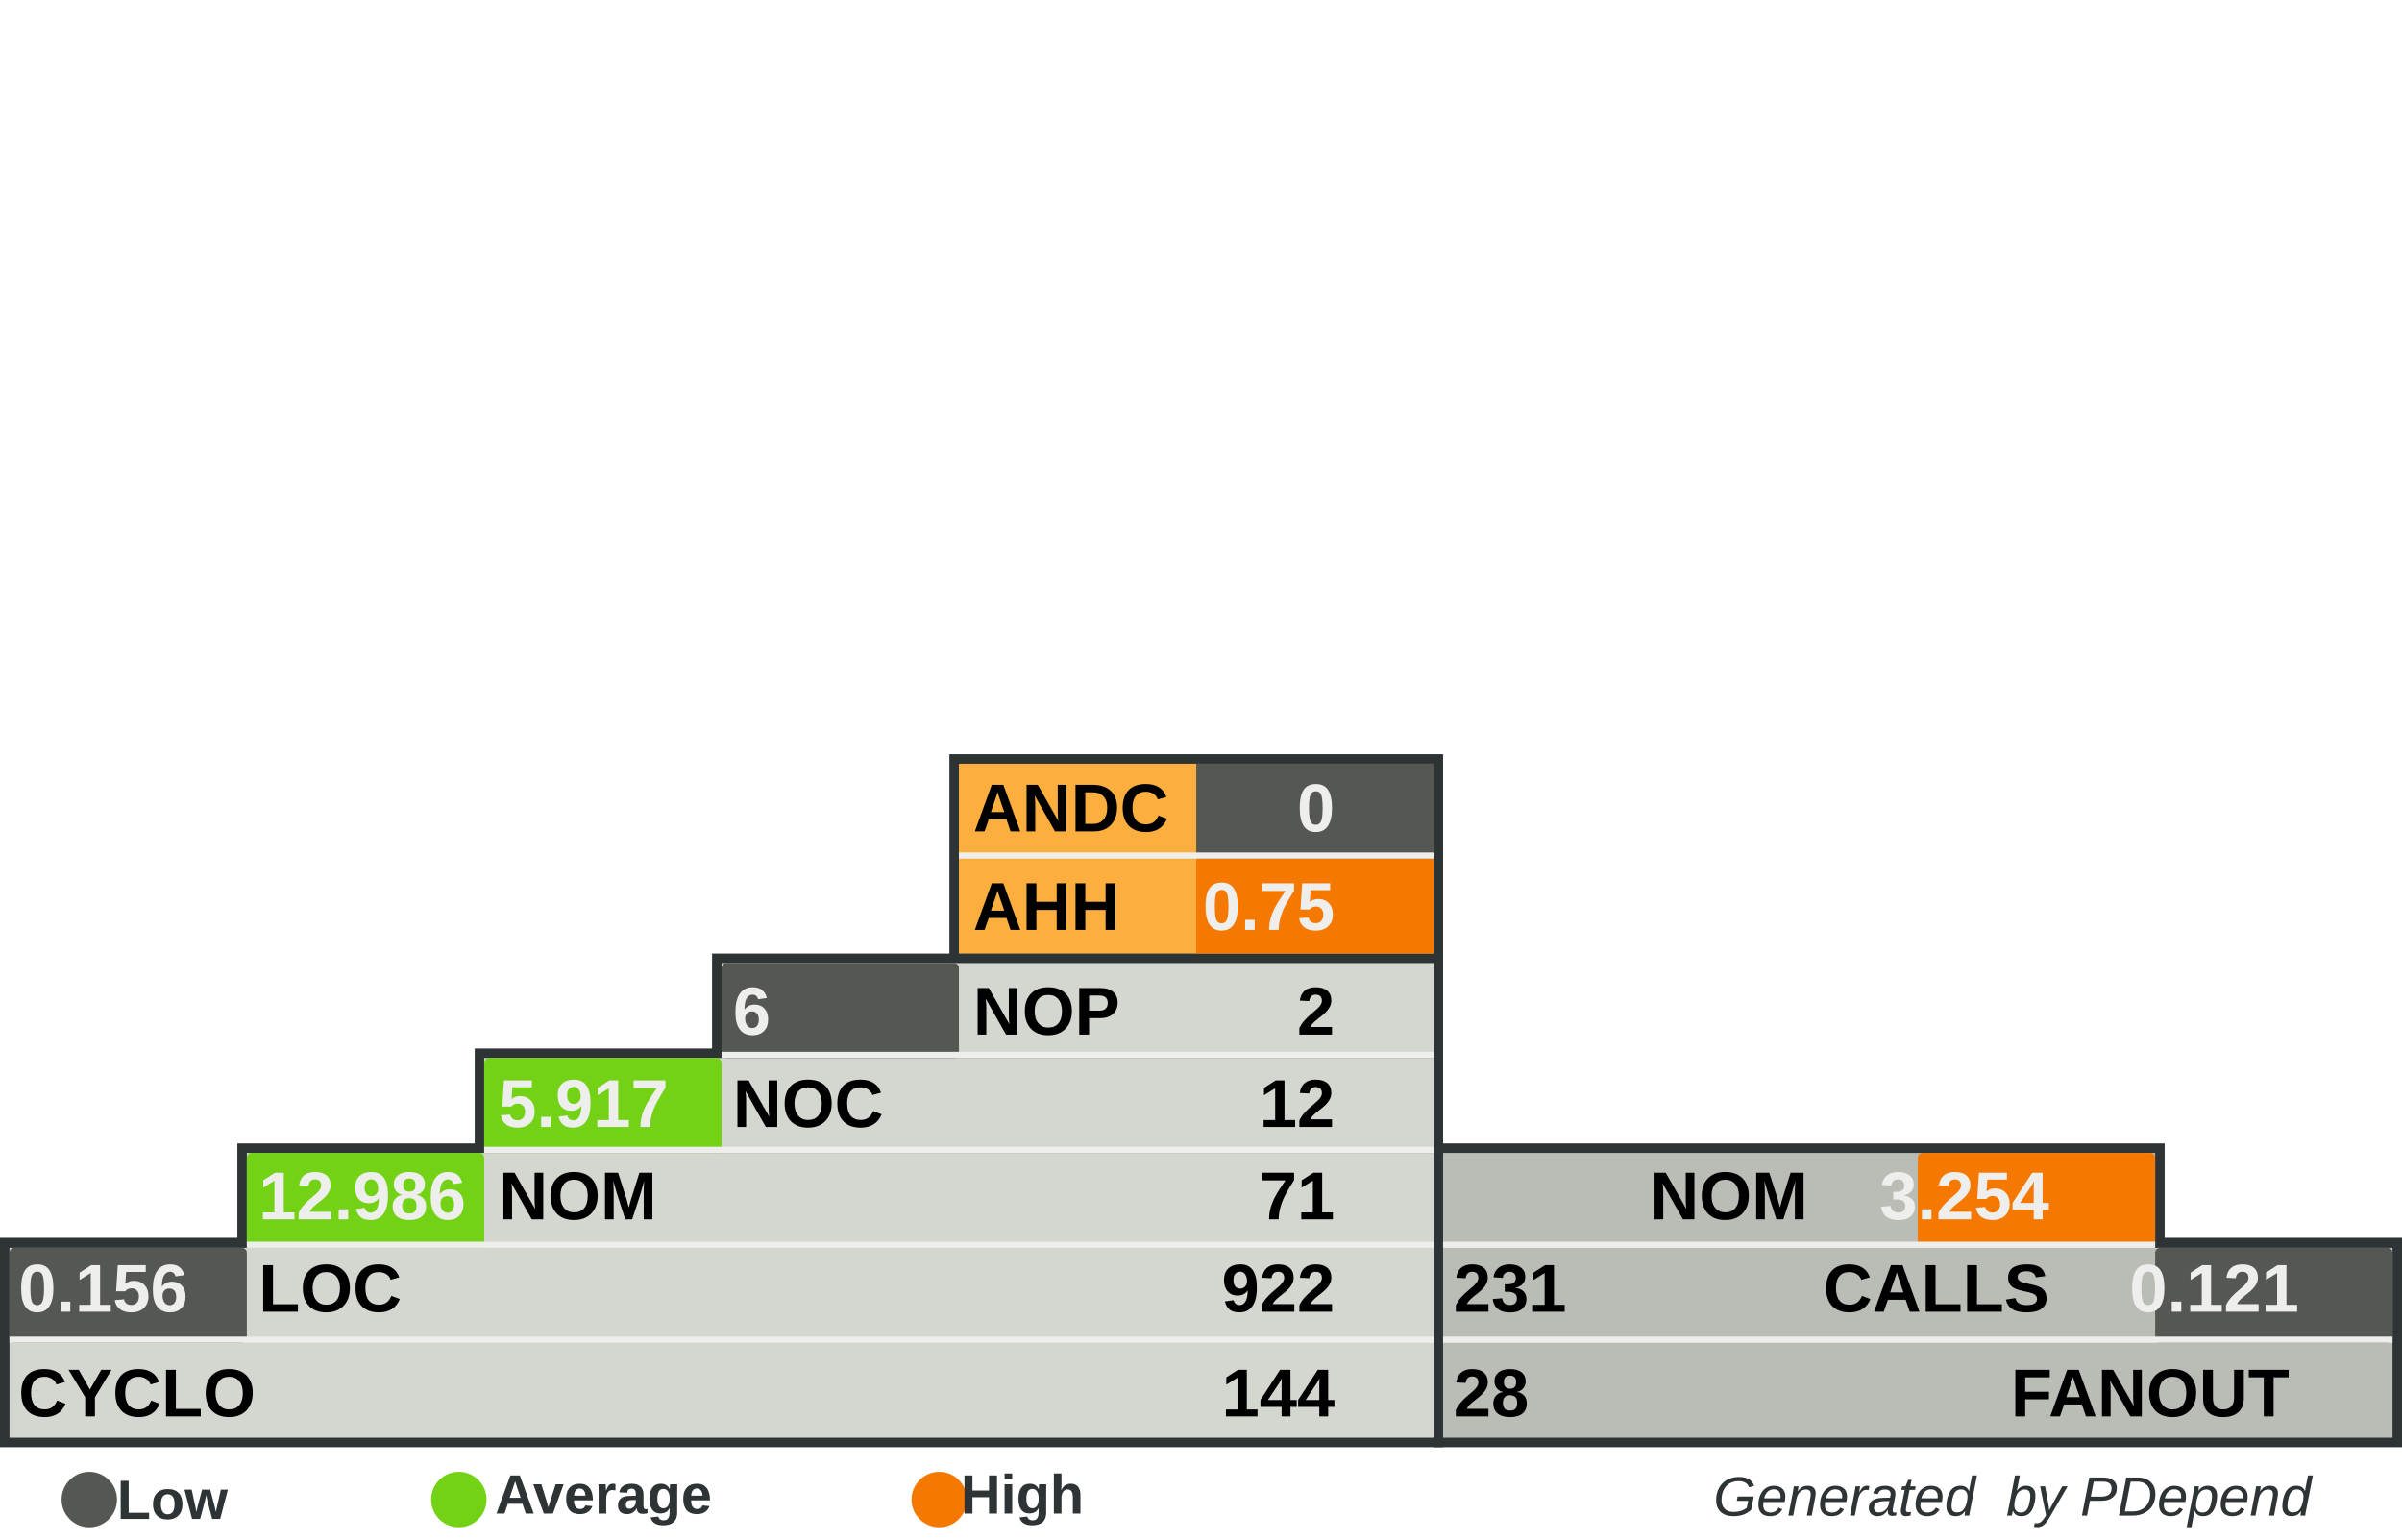
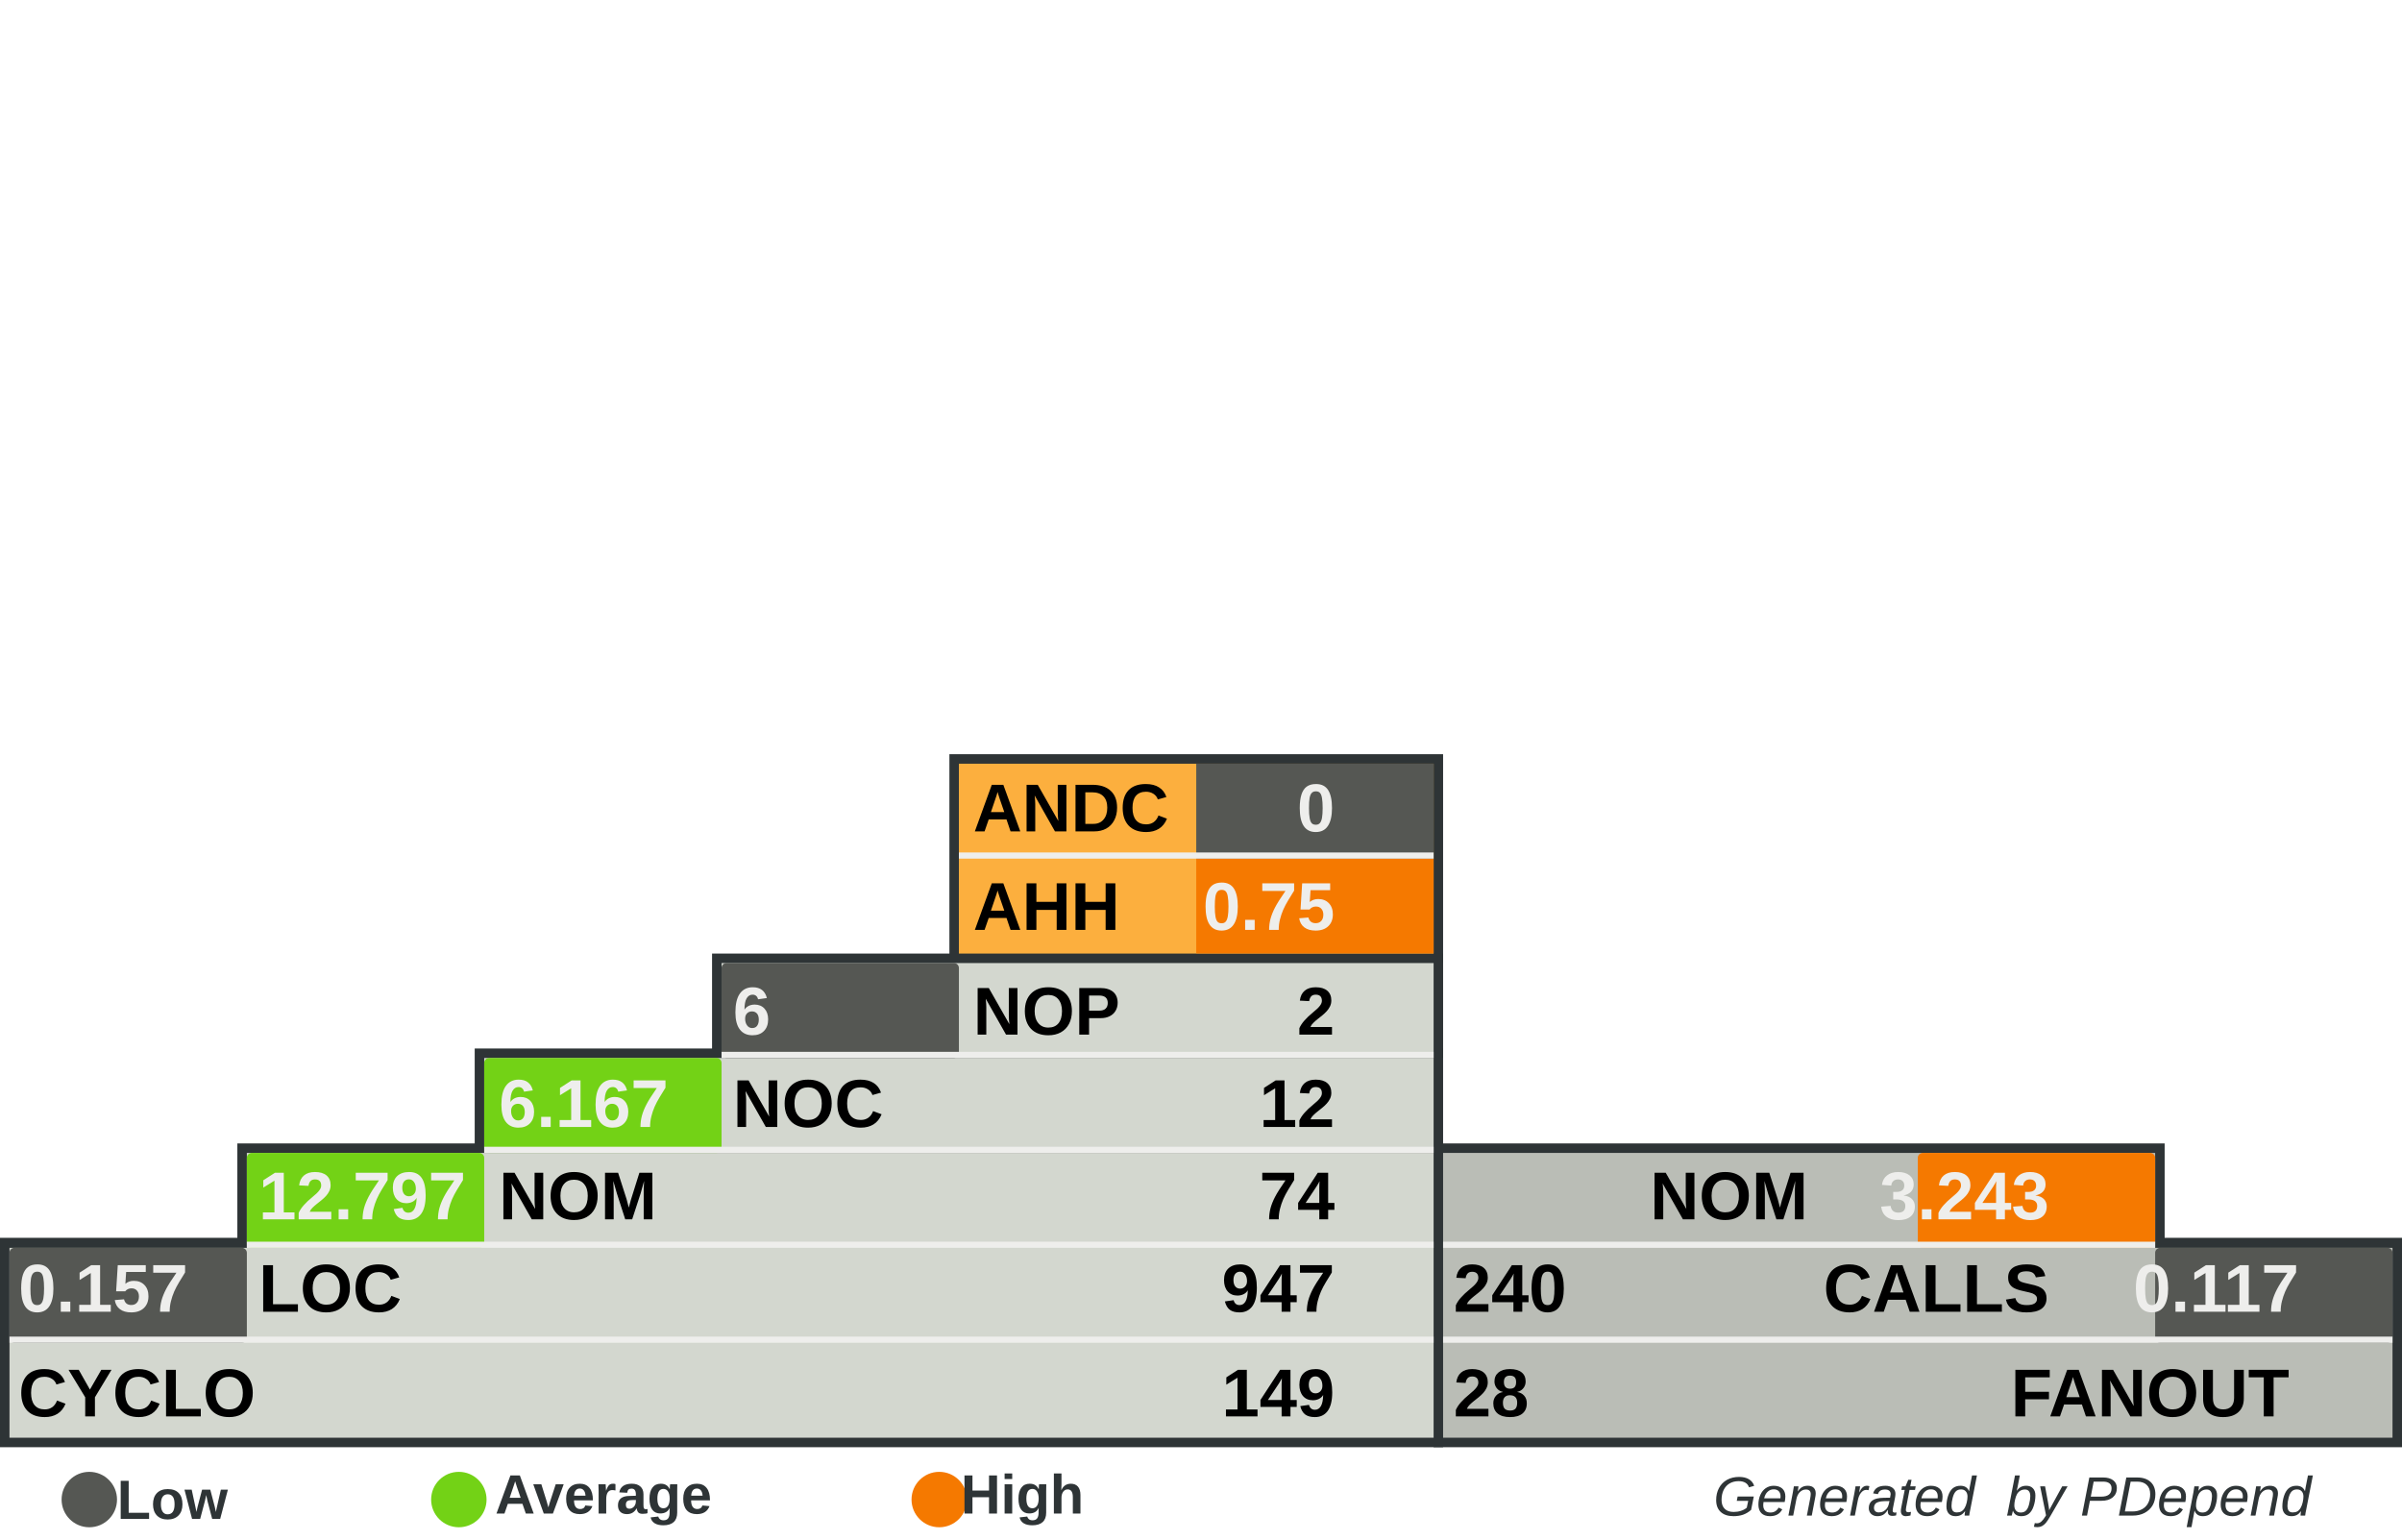
<svg xmlns="http://www.w3.org/2000/svg" width="390" height="250" id="svg5110" version="1.0">
  <defs id="defs5112">
    </defs>
  <g id="layer1">
    <rect style="fill:#555753" width="0" height="0" x="0" y="0" rx="0" ry="0" id="rect8982" xml:id="threshold.low" />
    <rect style="fill:#73d216" width="0" height="0" x="0" y="0" rx="0" ry="0" id="rect8983" xml:id="threshold.average" />
    <rect style="fill:#f57900" width="0" height="0" x="0" y="0" rx="0" ry="0" id="rect2834" xml:id="threshold.high" />
    <rect style="opacity:1;fill:#2e3436;fill-opacity:1;stroke:none;stroke-width:1;stroke-miterlimit:4;stroke-dasharray:none;stroke-opacity:1" id="rect4954" width="118.696" height="16.957" x="232.767" y="185.672" rx="2.978" ry="0" />
    <rect style="opacity:1;fill:#2e3436;fill-opacity:1;stroke:none;stroke-width:1;stroke-miterlimit:4;stroke-dasharray:none;stroke-opacity:1" id="rect4956" width="157.233" height="34" x="232.767" y="201" rx="3.945" ry="0" />
    <rect style="opacity:1;fill:#2e3436;fill-opacity:1;stroke:none;stroke-width:1;stroke-miterlimit:4;stroke-dasharray:none;stroke-opacity:1" id="rect4958" width="80.158" height="33.913" x="154.15" y="122.47" rx="2.011" ry="0" />
    <rect style="opacity:1;fill:#2e3436;fill-opacity:1;stroke:none;stroke-width:1;stroke-miterlimit:4;stroke-dasharray:none;stroke-opacity:1" id="rect4960" width="234.308" height="34" x="0" y="201" rx="5.879" ry="0" />
    <rect style="opacity:1;fill:#2e3436;fill-opacity:1;stroke:none;stroke-width:1;stroke-miterlimit:4;stroke-dasharray:none;stroke-opacity:1" id="rect4962" width="195.771" height="16.957" x="38.538" y="185.672" rx="4.912" ry="0" />
    <rect style="opacity:1;fill:#2e3436;fill-opacity:1;stroke:none;stroke-width:1;stroke-miterlimit:4;stroke-dasharray:none;stroke-opacity:1" id="rect4964" width="157.233" height="16.957" x="77.075" y="170.257" rx="3.945" ry="0" />
    <rect style="opacity:1;fill:#2e3436;fill-opacity:1;stroke:none;stroke-width:1;stroke-miterlimit:4;stroke-dasharray:none;stroke-opacity:1" id="rect4966" width="118.696" height="16.957" x="115.613" y="154.842" rx="2.978" ry="0" />
    <rect style="opacity:1;fill:#d3d7cf;fill-opacity:1;stroke:none;stroke-width:1;stroke-miterlimit:4;stroke-dasharray:none;stroke-opacity:1" id="rect4968" width="231.225" height="30.83" x="1.542" y="202.628" rx="5.801" ry="0" />
    <rect style="opacity:1;fill:#d3d7cf;fill-opacity:1;stroke:none;stroke-width:1;stroke-miterlimit:4;stroke-dasharray:none;stroke-opacity:1" id="rect4970" width="192.688" height="15.415" x="40.079" y="187.214" rx="4.834" ry="0" />
    <rect style="opacity:1;fill:#d3d7cf;fill-opacity:1;stroke:none;stroke-width:1;stroke-miterlimit:4;stroke-dasharray:none;stroke-opacity:1" id="rect4972" width="154.15" height="15.415" x="78.617" y="171.798" rx="3.868" ry="0" />
    <rect style="opacity:1;fill:#d3d7cf;fill-opacity:1;stroke:none;stroke-width:1;stroke-miterlimit:4;stroke-dasharray:none;stroke-opacity:1" id="rect4974" width="115.613" height="15.415" x="117.154" y="156.383" rx="2.901" ry="0" />
    <rect style="opacity:1;fill:#fcaf3e;fill-opacity:1;stroke:none;stroke-width:1;stroke-miterlimit:4;stroke-dasharray:none;stroke-opacity:1" id="rect4976" width="77.075" height="30.83" x="155.692" y="124.012" rx="1.934" ry="0" />
    <rect style="opacity:1;fill:#babdb6;fill-opacity:1;stroke:none;stroke-width:1;stroke-miterlimit:4;stroke-dasharray:none;stroke-opacity:1" id="rect4978" width="154.15" height="30.83" x="234.308" y="202.628" rx="3.868" ry="0" />
    <rect style="opacity:1;fill:#babdb6;fill-opacity:1;stroke:none;stroke-width:1;stroke-miterlimit:4;stroke-dasharray:none;stroke-opacity:1" id="rect4980" width="115.613" height="15.415" x="234.308" y="187.213" rx="2.901" ry="0" />
    <rect style="opacity:1;fill:#555753;fill-opacity:1;stroke:none;stroke-width:1;stroke-miterlimit:4;stroke-dasharray:none;stroke-opacity:1" id="rect4982" xml:id="rect.andc" width="38.538" height="15.43" x="194.229" y="124.012" rx="0.967" ry="0" />
    <rect style="opacity:1;fill:#f57900;fill-opacity:1;stroke:none;stroke-width:1;stroke-miterlimit:4;stroke-dasharray:none;stroke-opacity:1" id="rect2851" xml:id="rect.ahh" width="38.538" height="15.4" x="194.229" y="139.412" rx="0.967" ry="0" />
    <rect style="opacity:1;fill:#555753;fill-opacity:1;stroke:none;stroke-width:1;stroke-miterlimit:4;stroke-dasharray:none;stroke-opacity:1" id="rect4984" xml:id="rect.noc-nop" width="38.538" height="15.415" x="117.154" y="156.383" rx="0.806" />
    <rect style="opacity:1;fill:#73d216;fill-opacity:1;stroke:none;stroke-width:1;stroke-miterlimit:4;stroke-dasharray:none;stroke-opacity:1" id="rect4986" xml:id="rect.nom-noc" width="38.538" height="15.415" x="78.617" y="171.798" rx="0.806" />
    <rect style="opacity:1;fill:#73d216;fill-opacity:1;stroke:none;stroke-width:1;stroke-miterlimit:4;stroke-dasharray:none;stroke-opacity:1" id="rect4988" xml:id="rect.loc-nom" width="38.538" height="15.415" x="40.079" y="187.213" rx="0.806" />
    <rect style="opacity:1;fill:#555753;fill-opacity:1;stroke:none;stroke-width:1;stroke-miterlimit:4;stroke-dasharray:none;stroke-opacity:1" id="rect4990" xml:id="rect.cyclo-loc" width="38.538" height="15.415" x="1.542" y="202.628" rx="0.806" />
    <rect style="opacity:1;fill:#f57900;fill-opacity:1;stroke:none;stroke-width:1;stroke-miterlimit:4;stroke-dasharray:none;stroke-opacity:1" id="rect4992" xml:id="rect.calls-nom" width="38.538" height="15.415" x="311.383" y="187.213" rx="0.806" />
    <rect style="opacity:1;fill:#555753;fill-opacity:1;stroke:none;stroke-width:1;stroke-miterlimit:4;stroke-dasharray:none;stroke-opacity:1" id="rect4994" xml:id="rect.fanout-calls" width="38.538" height="15.415" x="349.921" y="202.628" rx="0.806" />
    <rect style="opacity:1;fill:#eeeeec;fill-opacity:1;stroke:none;stroke-width:1;stroke-miterlimit:4;stroke-dasharray:none;stroke-opacity:1" id="rect4996" width="231.225" height="1" x="1.542" y="217.043" rx="5.801" ry="0" />
    <rect style="opacity:1;fill:#eeeeec;fill-opacity:1;stroke:none;stroke-width:1;stroke-miterlimit:4;stroke-dasharray:none;stroke-opacity:1" id="rect4998" width="192.688" height="1" x="40.079" y="201.628" rx="4.834" ry="0" />
    <rect style="opacity:1;fill:#eeeeec;fill-opacity:1;stroke:none;stroke-width:1;stroke-miterlimit:4;stroke-dasharray:none;stroke-opacity:1" id="rect5000" width="154.15" height="1" x="78.617" y="186.213" rx="3.868" ry="0" />
    <rect style="opacity:1;fill:#eeeeec;fill-opacity:1;stroke:none;stroke-width:1;stroke-miterlimit:4;stroke-dasharray:none;stroke-opacity:1" id="rect5002" width="115.613" height="1" x="117.154" y="170.798" rx="2.901" ry="0" />
    <rect style="opacity:1;fill:#eeeeec;fill-opacity:1;stroke:none;stroke-width:1;stroke-miterlimit:4;stroke-dasharray:none;stroke-opacity:1" id="rect5004" width="115.613" height="1" x="234.308" y="201.628" rx="2.901" ry="0" />
    <rect style="opacity:1;fill:#eeeeec;fill-opacity:1;stroke:none;stroke-width:1;stroke-miterlimit:4;stroke-dasharray:none;stroke-opacity:1" id="rect5006" width="154.15" height="1" x="234.308" y="217.043" rx="3.868" ry="0" />
    <rect style="opacity:1;fill:#eeeeec;fill-opacity:1;stroke:none;stroke-width:1;stroke-miterlimit:4;stroke-dasharray:none;stroke-opacity:1" id="rect5008" width="77.075" height="1" x="155.692" y="138.427" rx="1.934" ry="0" />
    <text xml:space="preserve" style="font-size:11px;font-style:normal;font-variant:normal;font-weight:bold;font-stretch:normal;fill:#000000;fill-opacity:1;stroke:none;stroke-width:1px;stroke-linecap:butt;stroke-linejoin:miter;stroke-opacity:1;font-family:Arial" x="158" y="135" title="Average Number of Derived Classes" id="text5010">
      <tspan title="Average Number of Derived Classes" id="tspan5012" x="158" y="135">ANDC</tspan>
    </text>
    <text xml:space="preserve" style="font-size:11px;font-style:normal;font-variant:normal;font-weight:bold;font-stretch:normal;fill:#000000;fill-opacity:1;stroke:none;stroke-width:1px;stroke-linecap:butt;stroke-linejoin:miter;stroke-opacity:1;font-family:Arial" x="158" y="151" title="Average Hierarchy Height" id="text5014">
      <tspan title="Average Hierarchy Height" id="tspan5016" x="158" y="151">AHH</tspan>
    </text>
    <text xml:space="preserve" style="font-size:11px;font-style:normal;font-variant:normal;font-weight:bold;font-stretch:normal;fill:#000000;fill-opacity:1;stroke:none;stroke-width:1px;stroke-linecap:butt;stroke-linejoin:miter;stroke-opacity:1;font-family:Arial" x="158" y="168" title="Number Of Packages" id="text5018">
      <tspan title="Number Of Packages" id="tspan5020" x="158" y="168">NOP</tspan>
    </text>
    <text xml:space="preserve" style="font-size:11px;font-style:normal;font-variant:normal;font-weight:bold;font-stretch:normal;fill:#000000;fill-opacity:1;stroke:none;stroke-width:1px;stroke-linecap:butt;stroke-linejoin:miter;stroke-opacity:1;font-family:Arial" x="119" y="183" id="text5022" title="Number Of Classes" transform="scale(0.9999985,1.000001)">
      <tspan title="Number Of Classes" id="tspan5024" x="119" y="183">NOC</tspan>
    </text>
    <text xml:space="preserve" style="font-size:11px;font-style:normal;font-variant:normal;font-weight:bold;font-stretch:normal;fill:#000000;fill-opacity:1;stroke:none;stroke-width:1px;stroke-linecap:butt;stroke-linejoin:miter;stroke-opacity:1;font-family:Arial" x="81" y="198" id="text5026" title="Number Of Methods (Methods+Functions)" transform="scale(0.9999985,1.000001)">
      <tspan title="Number Of Methods (Methods+Functions)" id="tspan5028" x="81" y="198">NOM</tspan>
    </text>
    <text xml:space="preserve" style="font-size:11px;font-style:normal;font-variant:normal;font-weight:bold;font-stretch:normal;fill:#000000;fill-opacity:1;stroke:none;stroke-width:1px;stroke-linecap:butt;stroke-linejoin:miter;stroke-opacity:1;font-family:Arial" x="42" y="213" id="text5030" title="Lines Of Code (Non Comment and Non Whitespace Lines)" transform="scale(0.9999985,1.000001)">
      <tspan title="Lines Of Code (Non Comment and Non Whitespace Lines)" id="tspan5032" x="42" y="213">LOC</tspan>
    </text>
    <text xml:space="preserve" style="font-size:11px;font-style:normal;font-variant:normal;font-weight:bold;font-stretch:normal;fill:#000000;fill-opacity:1;stroke:none;stroke-width:1px;stroke-linecap:butt;stroke-linejoin:miter;stroke-opacity:1;font-family:Arial" x="3" y="230" id="text5034" title="Cyclomatic Complexity" transform="scale(0.9999985,1.000001)">
      <tspan title="Cyclomatic Complexity" id="tspan5036" x="3" y="230">CYCLO</tspan>
    </text>
    <text xml:space="preserve" style="font-size:11px;font-style:normal;font-variant:normal;font-weight:bold;font-stretch:normal;text-align:end;text-anchor:end;fill:#000000;fill-opacity:1;stroke:none;stroke-width:1px;stroke-linecap:butt;stroke-linejoin:miter;stroke-opacity:1;font-family:Arial" x="308.858" y="198" id="text5038" title="Number Of Methods (Methods+Functions)" transform="scale(0.9999985,1.000001)">
      <tspan title="Number Of Methods (Methods+Functions)" id="tspan5040" x="308.858" y="198">NOM</tspan>
    </text>
    <text xml:space="preserve" style="font-size:11px;font-style:normal;font-variant:normal;font-weight:bold;font-stretch:normal;text-anchor:end;fill:#000000;fill-opacity:1;stroke:none;stroke-width:1px;stroke-linecap:butt;stroke-linejoin:miter;stroke-opacity:1;font-family:Arial" x="348" y="213" id="text5042" title="Number of Operation Calls" transform="scale(0.9999985,1.000001)">
      <tspan title="Number of Operation Calls" id="tspan5044" x="348" y="213">CALLS</tspan>
    </text>
    <text xml:space="preserve" style="font-size:11px;font-style:normal;font-variant:normal;font-weight:bold;font-stretch:normal;text-anchor:end;fill:#000000;fill-opacity:1;stroke:none;stroke-width:1px;stroke-linecap:butt;stroke-linejoin:miter;stroke-opacity:1;font-family:Arial" x="387" y="230" id="text5046" title="Number of Called Classes" transform="scale(0.9999985,1.000001)">
      <tspan title="Number of Called Classes" id="tspan5048" x="387" y="230">FANOUT</tspan>
    </text>
    <text xml:space="preserve" style="font-size:11px;font-style:normal;font-variant:normal;font-weight:bold;font-stretch:normal;fill:#000000;fill-opacity:1;stroke:none;stroke-width:1px;stroke-linecap:butt;stroke-linejoin:miter;stroke-opacity:1;font-family:Arial" title="Number of Called Classes" x="236" y="230" id="text5050" transform="scale(0.9999985,1.000001)">
      <tspan title="Number of Called Classes" id="tspan5052" xml:id="pdepend.fanout" x="236" y="230">28</tspan>
    </text>
    <text xml:space="preserve" style="font-size:11px;font-style:normal;font-variant:normal;font-weight:bold;font-stretch:normal;fill:#000000;fill-opacity:1;stroke:none;stroke-width:1px;stroke-linecap:butt;stroke-linejoin:miter;stroke-opacity:1;font-family:Arial" title="Number of Operation Calls" x="236" y="213" id="text5054" transform="scale(0.9999985,1.000001)">
-       <tspan title="Number of Operation Calls" id="tspan5056" xml:id="pdepend.calls" x="236" y="213">231</tspan>
+       <tspan title="Number of Operation Calls" id="tspan5056" xml:id="pdepend.calls" x="236" y="213">240</tspan>
    </text>
    <text xml:space="preserve" style="font-size:11px;font-style:normal;font-variant:normal;font-weight:bold;font-stretch:normal;text-anchor:end;fill:#000000;fill-opacity:1;stroke:none;stroke-width:1px;stroke-linecap:butt;stroke-linejoin:miter;stroke-opacity:1;font-family:Arial" title="Cyclomatic Complexity" x="232" y="230" id="text5058" transform="scale(0.9999985,1.000001)">
-       <tspan title="Cyclomatic Complexity" id="tspan5060" xml:id="pdepend.cyclo" x="232" y="230">144</tspan>
+       <tspan title="Cyclomatic Complexity" id="tspan5060" xml:id="pdepend.cyclo" x="232" y="230">149</tspan>
    </text>
    <text xml:space="preserve" style="font-size:11px;font-style:normal;font-variant:normal;font-weight:bold;font-stretch:normal;text-anchor:end;fill:#000000;fill-opacity:1;stroke:none;stroke-width:1px;stroke-linecap:butt;stroke-linejoin:miter;stroke-opacity:1;font-family:Arial" title="Lines Of Code (Non Comment and Non Whitespace Lines)" x="232" y="213" id="text5062" transform="scale(0.9999985,1.000001)">
-       <tspan xml:id="pdepend.loc" title="Lines Of Code (Non Comment and Non Whitespace Lines)" id="tspan5064" x="232" y="213">922</tspan>
+       <tspan xml:id="pdepend.loc" title="Lines Of Code (Non Comment and Non Whitespace Lines)" id="tspan5064" x="232" y="213">947</tspan>
    </text>
    <text xml:space="preserve" style="font-size:11px;font-style:normal;font-variant:normal;font-weight:bold;font-stretch:normal;text-anchor:end;fill:#000000;fill-opacity:1;stroke:none;stroke-width:1px;stroke-linecap:butt;stroke-linejoin:miter;stroke-opacity:1;font-family:Arial" title="Number Of Methods (Methods+Functions)" x="232" y="198" id="text5066" transform="scale(0.9999985,1.000001)">
-       <tspan title="Number Of Methods (Methods+Functions)" id="tspan5068" xml:id="pdepend.nom" x="232" y="198">71</tspan>
+       <tspan title="Number Of Methods (Methods+Functions)" id="tspan5068" xml:id="pdepend.nom" x="232" y="198">74</tspan>
    </text>
    <text xml:space="preserve" style="font-size:11px;font-style:normal;font-variant:normal;font-weight:bold;font-stretch:normal;text-anchor:end;fill:#000000;fill-opacity:1;stroke:none;stroke-width:1px;stroke-linecap:butt;stroke-linejoin:miter;stroke-opacity:1;font-family:Arial" title="Number Of Packages" x="232" y="168" id="text5070" transform="scale(0.9999985,1.000001)">
      <tspan title="Number Of Packages" id="tspan5072" xml:id="pdepend.nop" x="232" y="168">2</tspan>
    </text>
    <text xml:space="preserve" style="font-size:11px;font-style:normal;font-variant:normal;font-weight:bold;font-stretch:normal;text-anchor:end;fill:#000000;fill-opacity:1;stroke:none;stroke-width:1px;stroke-linecap:butt;stroke-linejoin:miter;stroke-opacity:1;font-family:Arial" title="Number Of Classes" x="232" y="183" id="text5074" transform="scale(0.9999985,1.000001)">
      <tspan title="Number Of Classes" id="tspan5076" xml:id="pdepend.noc" x="232" y="183">12</tspan>
    </text>
    <text xml:space="preserve" style="font-size:11px;font-style:normal;font-variant:normal;font-weight:bold;font-stretch:normal;text-anchor:end;fill:#eeeeec;fill-opacity:1;stroke:none;stroke-width:1px;stroke-linecap:butt;stroke-linejoin:miter;stroke-opacity:1;font-family:Arial" title="Average Number of Derived Classes" x="232" y="135" id="text5078" transform="scale(0.9999985,1.000001)">
      <tspan title="Average Number of Derived Classes" id="tspan5080" xml:id="pdepend.andc" x="232" y="135">0</tspan>
    </text>
    <text xml:space="preserve" style="font-size:11px;font-style:normal;font-variant:normal;font-weight:bold;font-stretch:normal;text-anchor:end;fill:#eeeeec;fill-opacity:1;stroke:none;stroke-width:1px;stroke-linecap:butt;stroke-linejoin:miter;stroke-opacity:1;font-family:Arial" title="Average Hierarchy Height" x="232" y="151" id="text5082" transform="scale(0.9999985,1.000001)">
      <tspan title="Average Hierarchy Height" id="tspan5084" xml:id="pdepend.ahh" x="232" y="151">0.75</tspan>
    </text>
    <text xml:space="preserve" style="font-size:11px;font-style:normal;font-variant:normal;font-weight:bold;font-stretch:normal;fill:#eeeeec;fill-opacity:1;stroke:none;stroke-width:1px;stroke-linecap:butt;stroke-linejoin:miter;stroke-opacity:1;font-family:Arial" title="Ratio: Number of Classes / Number of Packages" x="119" y="168" id="text5086" transform="scale(0.9999985,1.000001)">
      <tspan title="Ratio: Number of Classes / Number of Packages" id="tspan5088" xml:id="pdepend.noc-nop" x="119" y="168">6</tspan>
    </text>
    <text xml:space="preserve" style="font-size:11px;font-style:normal;font-variant:normal;font-weight:bold;font-stretch:normal;fill:#eeeeec;fill-opacity:1;stroke:none;stroke-width:1px;stroke-linecap:butt;stroke-linejoin:miter;stroke-opacity:1;font-family:Arial" title="Ratio: Number of Methods / Number of Classes" x="81" y="183" id="text5090" transform="scale(0.9999985,1.000001)">
-       <tspan title="Ratio: Number of Methods / Number of Classes" id="tspan5092" xml:id="pdepend.nom-noc" x="81" y="183">5.917</tspan>
+       <tspan title="Ratio: Number of Methods / Number of Classes" id="tspan5092" xml:id="pdepend.nom-noc" x="81" y="183">6.167</tspan>
    </text>
    <text xml:space="preserve" style="font-size:11px;font-style:normal;font-variant:normal;font-weight:bold;font-stretch:normal;fill:#eeeeec;fill-opacity:1;stroke:none;stroke-width:1px;stroke-linecap:butt;stroke-linejoin:miter;stroke-opacity:1;font-family:Arial" title="Ratio: Lines of Code / Number of Methods" x="42" y="198" id="text5094" transform="scale(0.9999985,1.000001)">
-       <tspan title="Ratio: Lines of Code / Number of Methods" id="tspan5096" xml:id="pdepend.loc-nom" x="42" y="198">12.986</tspan>
+       <tspan title="Ratio: Lines of Code / Number of Methods" id="tspan5096" xml:id="pdepend.loc-nom" x="42" y="198">12.797</tspan>
    </text>
    <text xml:space="preserve" style="font-size:11px;font-style:normal;font-variant:normal;font-weight:bold;font-stretch:normal;fill:#eeeeec;fill-opacity:1;stroke:none;stroke-width:1px;stroke-linecap:butt;stroke-linejoin:miter;stroke-opacity:1;font-family:Arial" title="Ratio: Cyclomatic Complexity / Lines of Code" x="3" y="213" id="text5098" transform="scale(0.9999985,1.000001)">
-       <tspan title="Ratio: Cyclomatic Complexity / Lines of Code" id="tspan5100" xml:id="pdepend.cyclo-loc" x="3" y="213">0.156</tspan>
+       <tspan title="Ratio: Cyclomatic Complexity / Lines of Code" id="tspan5100" xml:id="pdepend.cyclo-loc" x="3" y="213">0.157</tspan>
    </text>
    <text xml:space="preserve" style="font-size:11px;font-style:normal;font-variant:normal;font-weight:bold;font-stretch:normal;text-anchor:end;fill:#eeeeec;fill-opacity:1;stroke:none;stroke-width:1px;stroke-linecap:butt;stroke-linejoin:miter;stroke-opacity:1;font-family:Arial" title="Ratio: Number of Called Classes(FANOUT) / Number of Operation Calls" x="388.563" y="213" id="text5102" transform="scale(0.9999985,1.000001)">
-       <tspan title="Ratio: Number of Called Classes(FANOUT) / Number of Operation Calls" id="tspan5104" xml:id="pdepend.fanout-calls" x="388.563" y="213">0.121</tspan>
+       <tspan title="Ratio: Number of Called Classes(FANOUT) / Number of Operation Calls" id="tspan5104" xml:id="pdepend.fanout-calls" x="388.563" y="213">0.117</tspan>
    </text>
    <text xml:space="preserve" style="font-size:11px;font-style:normal;font-variant:normal;font-weight:bold;font-stretch:normal;text-anchor:end;fill:#eeeeec;fill-opacity:1;stroke:none;stroke-width:1px;stroke-linecap:butt;stroke-linejoin:miter;stroke-opacity:1;font-family:Arial" title="Ratio: Number of Operation Calls / Number of Methods (Methods+Functions)" x="348" y="198" id="text5106" transform="scale(0.9999985,1.000001)">
-       <tspan title="Ratio: Number of Operation Calls / Number of Methods (Methods+Functions)" id="tspan5108" xml:id="pdepend.calls-nom" x="348" y="198">3.254</tspan>
+       <tspan title="Ratio: Number of Operation Calls / Number of Methods (Methods+Functions)" id="tspan5108" xml:id="pdepend.calls-nom" x="348" y="198">3.243</tspan>
    </text>
    <text xml:space="preserve" style="font-size:8px;font-style:normal;font-variant:normal;font-weight:bold;font-stretch:normal;text-align:end;text-anchor:end;fill:#2e3436;fill-opacity:1;stroke:none;stroke-width:1px;stroke-linecap:butt;stroke-linejoin:miter;stroke-opacity:1;font-family:Arial" x="386.395" y="246.106" id="text2692">
      <tspan id="tspan2694" x="386.395" y="246.106" style="font-size:9px;font-style:italic;font-variant:normal;font-weight:normal;font-stretch:normal;text-align:end;text-anchor:end;fill:#2e3436;font-family:Arial;">Generated  by PDepend</tspan>
    </text>
    <path style="opacity:1;fill:#555753;fill-opacity:1;stroke:none;stroke-width:1;stroke-miterlimit:4;stroke-dasharray:none;stroke-opacity:1" id="path3780" d="M 65.333,285.667 A 12,10.333 0 1 1 41.333,285.667 A 12,10.333 0 1 1 65.333,285.667 z" transform="matrix(0.375,0,0,0.4354839,-5.5,119.0968)" />
    <text xml:space="preserve" style="font-size:8px;font-style:normal;font-weight:bold;text-align:center;text-anchor:middle;fill:#2e3436;fill-opacity:1;stroke:none;stroke-width:1px;stroke-linecap:butt;stroke-linejoin:miter;stroke-opacity:1;font-family:URW Chancery L;" x="32.387" y="246.642" id="text3782">
      <tspan id="tspan3784" x="32.387" y="246.642" style="font-size:9px;font-style:normal;font-variant:normal;font-weight:bold;font-stretch:normal;fill:#2e3436;font-family:Arial;">Low</tspan>
    </text>
    <path style="opacity:1;fill:#73d216;fill-opacity:1;stroke:none;stroke-width:1;stroke-miterlimit:4;stroke-dasharray:none;stroke-opacity:1" id="path3786" d="M 65.333,285.667 A 12,10.333 0 1 1 41.333,285.667 A 12,10.333 0 1 1 65.333,285.667 z" transform="matrix(0.375,0,0,0.4354839,54.5,119.0968)" />
    <text xml:space="preserve" style="font-size:8px;font-style:normal;font-weight:bold;text-align:center;text-anchor:middle;fill:#2e3436;fill-opacity:1;stroke:none;stroke-width:1px;stroke-linecap:butt;stroke-linejoin:miter;stroke-opacity:1;font-family:URW Chancery L;" x="102.387" y="245.774" id="text3788">
      <tspan id="tspan3790" x="102.387" y="245.774" style="font-size:9px;font-style:normal;font-variant:normal;font-weight:bold;font-stretch:normal;fill:#2e3436;font-family:Arial;">Average</tspan>
    </text>
    <path style="opacity:1;fill:#f57900;fill-opacity:1;stroke:none;stroke-width:1;stroke-miterlimit:4;stroke-dasharray:none;stroke-opacity:1" id="path3792" d="M 65.333,285.667 A 12,10.333 0 1 1 41.333,285.667 A 12,10.333 0 1 1 65.333,285.667 z" transform="matrix(0.375,0,0,0.4354839,132.5,119.0968)" />
    <text xml:space="preserve" style="font-size:8px;font-style:normal;font-weight:bold;text-align:center;text-anchor:middle;fill:#2e3436;fill-opacity:1;stroke:none;stroke-width:1px;stroke-linecap:butt;stroke-linejoin:miter;stroke-opacity:1;font-family:URW Chancery L;" x="170.387" y="245.774" id="text3794">
      <tspan id="tspan3796" x="170.387" y="245.774" style="font-size:9px;font-style:normal;font-variant:normal;font-weight:bold;font-stretch:normal;fill:#2e3436;font-family:Arial;">High</tspan>
    </text>
  </g>
</svg>
